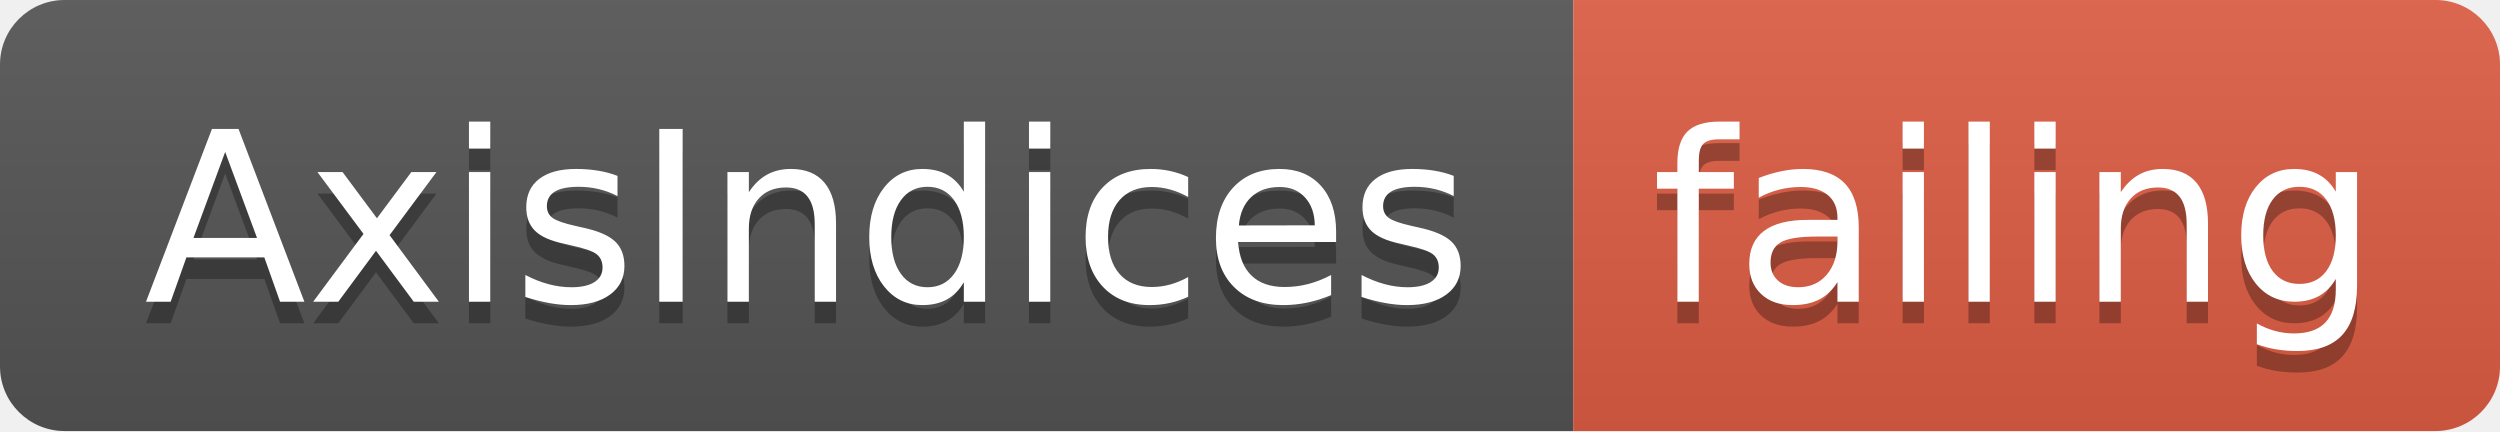
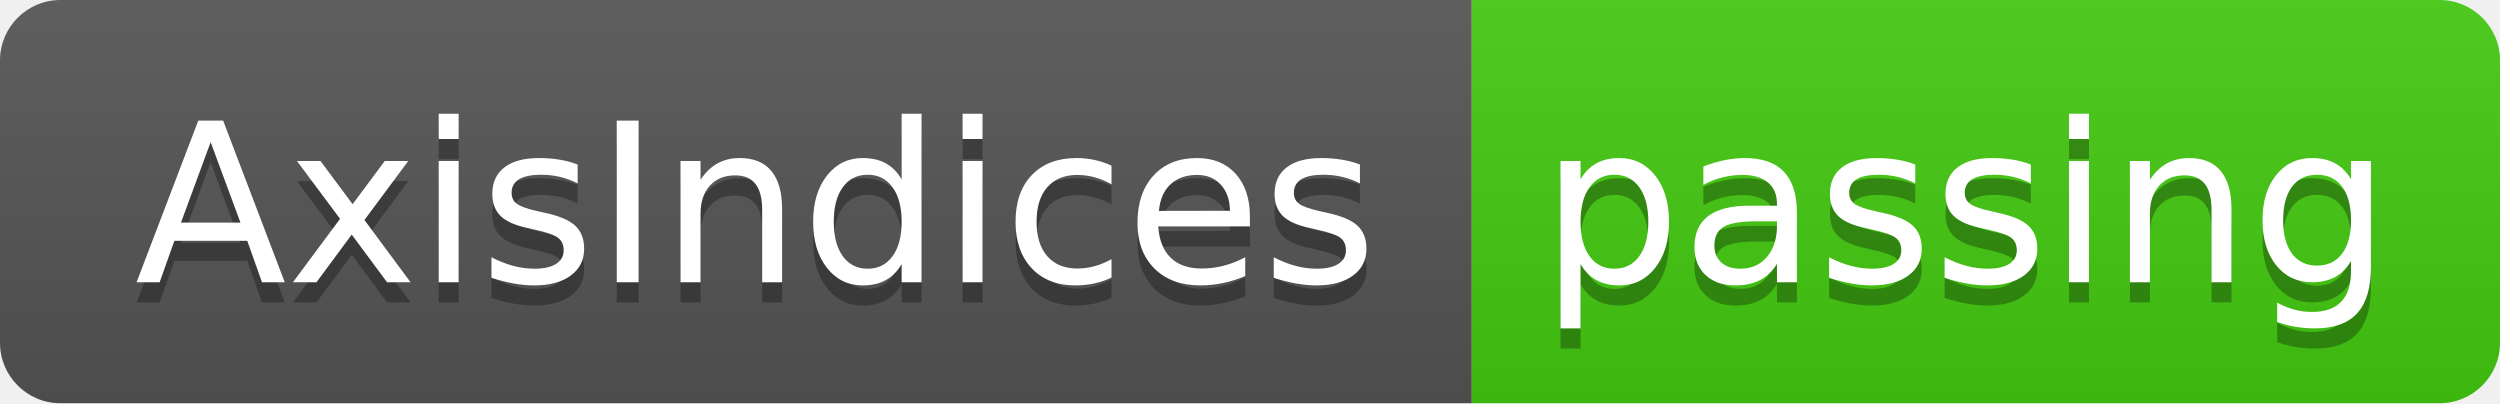
- <svg xmlns="http://www.w3.org/2000/svg" width="116" height="20">
+ <svg xmlns="http://www.w3.org/2000/svg" width="124" height="20">
  <linearGradient id="smooth" x2="0" y2="100%">
    <stop offset="0" stop-color="#bbb" stop-opacity=".1" />
    <stop offset="1" stop-opacity=".1" />
  </linearGradient>
  <clipPath id="round">
-     <rect width="116" height="20" rx="3" fill="#fff" />
+     <rect width="124" height="20" rx="3" fill="#fff" />
  </clipPath>
  <g clip-path="url(#round)">
    <rect width="73" height="20" fill="#555" />
-     <rect x="73" width="43" height="20" fill="#e05d44" />
-     <rect width="116" height="20" fill="url(#smooth)" />
+     <rect x="73" width="51" height="20" fill="#4c1" />
+     <rect width="124" height="20" fill="url(#smooth)" />
  </g>
  <g fill="#fff" text-anchor="middle" font-family="DejaVu Sans,Verdana,Geneva,sans-serif" font-size="110">
    <text x="375" y="150" fill="#010101" fill-opacity=".3" transform="scale(0.1)" textLength="630" lengthAdjust="spacing">AxisIndices</text>
    <text x="375" y="140" transform="scale(0.1)" textLength="630" lengthAdjust="spacing">AxisIndices</text>
-     <text x="935" y="150" fill="#010101" fill-opacity=".3" transform="scale(0.1)" textLength="330" lengthAdjust="spacing">failing</text>
-     <text x="935" y="140" transform="scale(0.1)" textLength="330" lengthAdjust="spacing">failing</text>
+     <text x="975" y="150" fill="#010101" fill-opacity=".3" transform="scale(0.1)" textLength="410" lengthAdjust="spacing">passing</text>
+     <text x="975" y="140" transform="scale(0.1)" textLength="410" lengthAdjust="spacing">passing</text>
  </g>
</svg>
